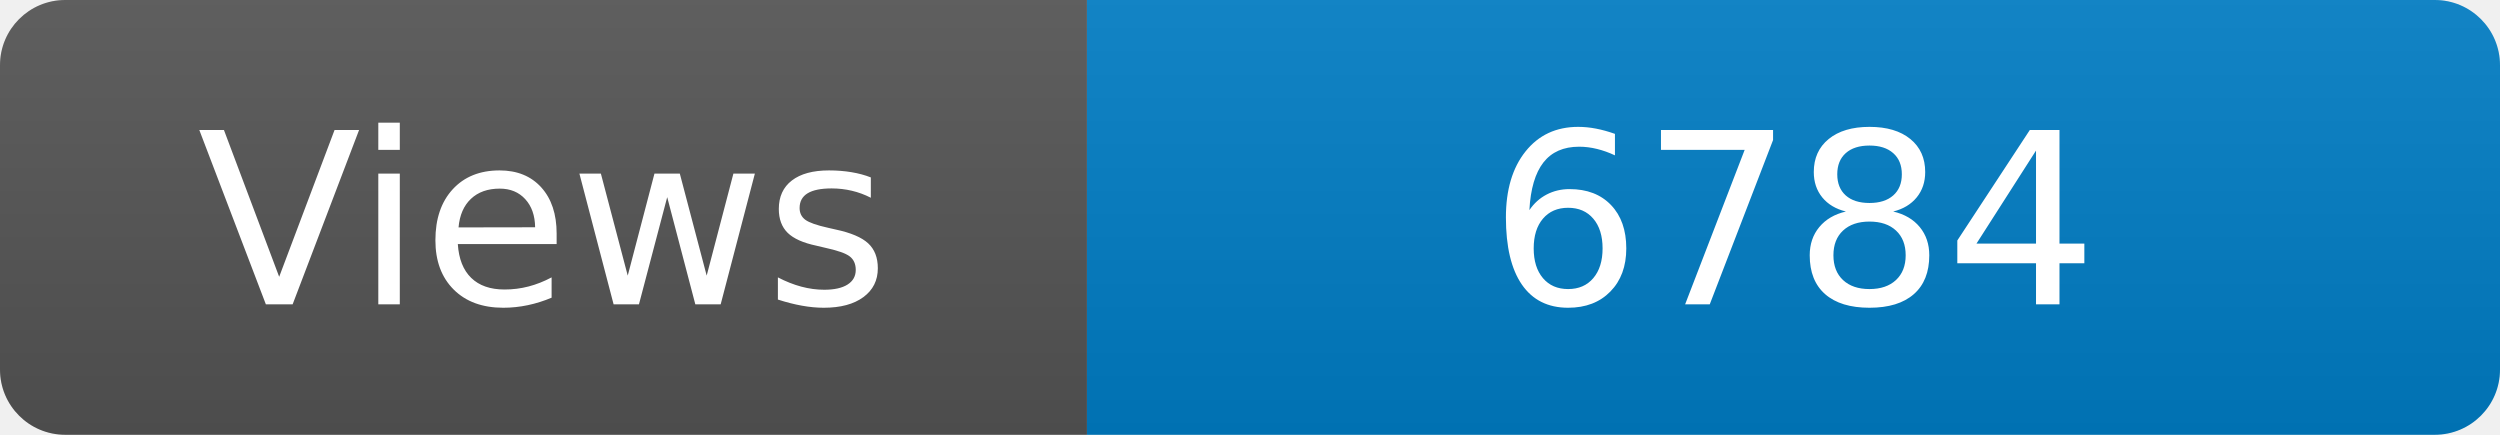
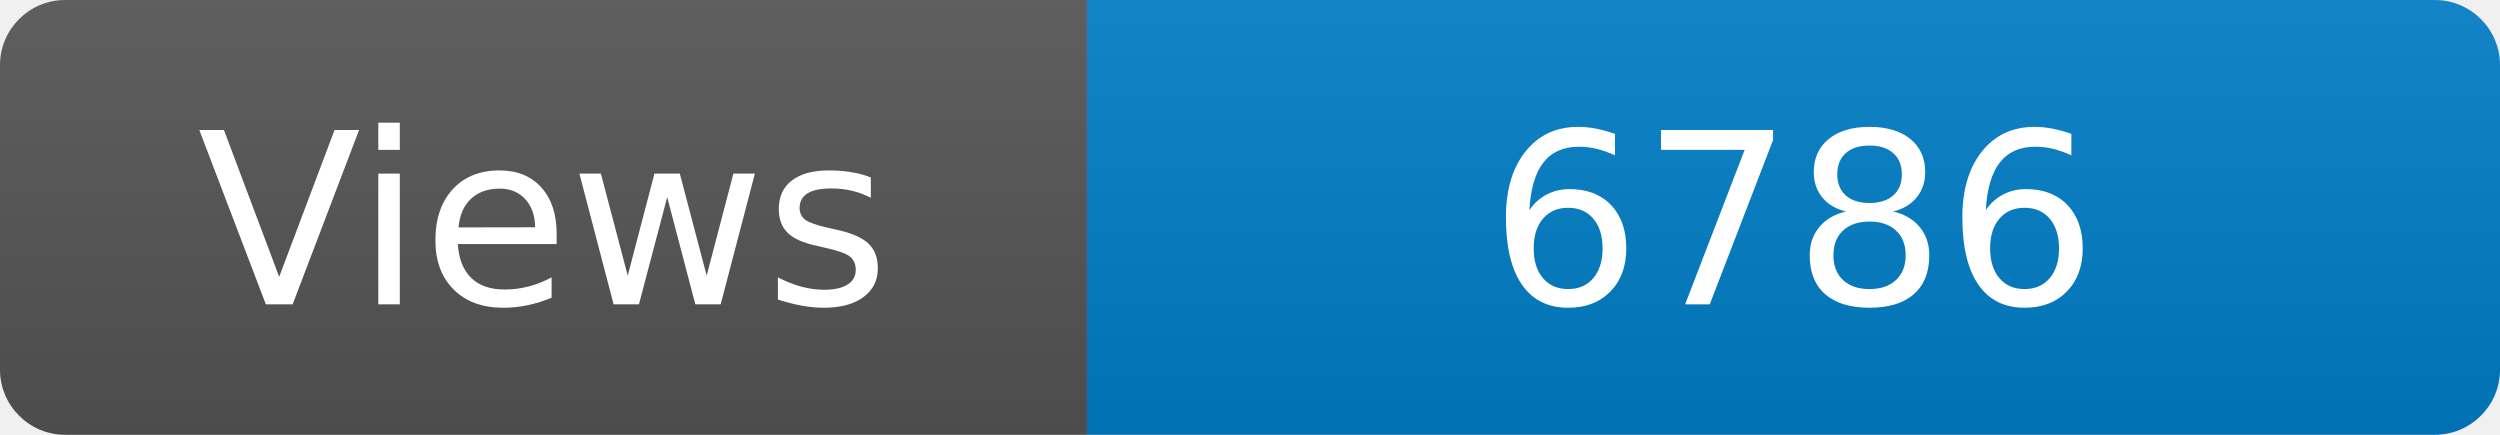
<svg xmlns="http://www.w3.org/2000/svg" width="115" height="20" role="img" aria-label="Maintained?: yes">
  <linearGradient id="s" x2="0" y2="100%">
    <stop offset="0" stop-color="#bbb" stop-opacity=".1" />
    <stop offset="1" stop-opacity=".1" />
  </linearGradient>
  <clipPath id="r">
    <rect width="115" height="20" rx="3" fill="#fff" />
  </clipPath>
  <g clip-path="url(#r)">
    <rect width="50" height="20" fill="#555" />
    <rect x="50" width="160" height="20" fill="#007ec6" />
    <rect width="115" height="20" fill="url(#s)" />
  </g>
  <g fill="#fff" text-anchor="middle" font-family="Verdana,Geneva,DejaVu Sans,sans-serif" font-size="110">
    <text x="250" y="140" transform="scale(.1)" fill="#fff">Views</text>
-     <text x="825" y="140" transform="scale(.1)" fill="#fff">6784</text>
+     <text x="825" y="140" transform="scale(.1)" fill="#fff">6786</text>
  </g>
</svg>
